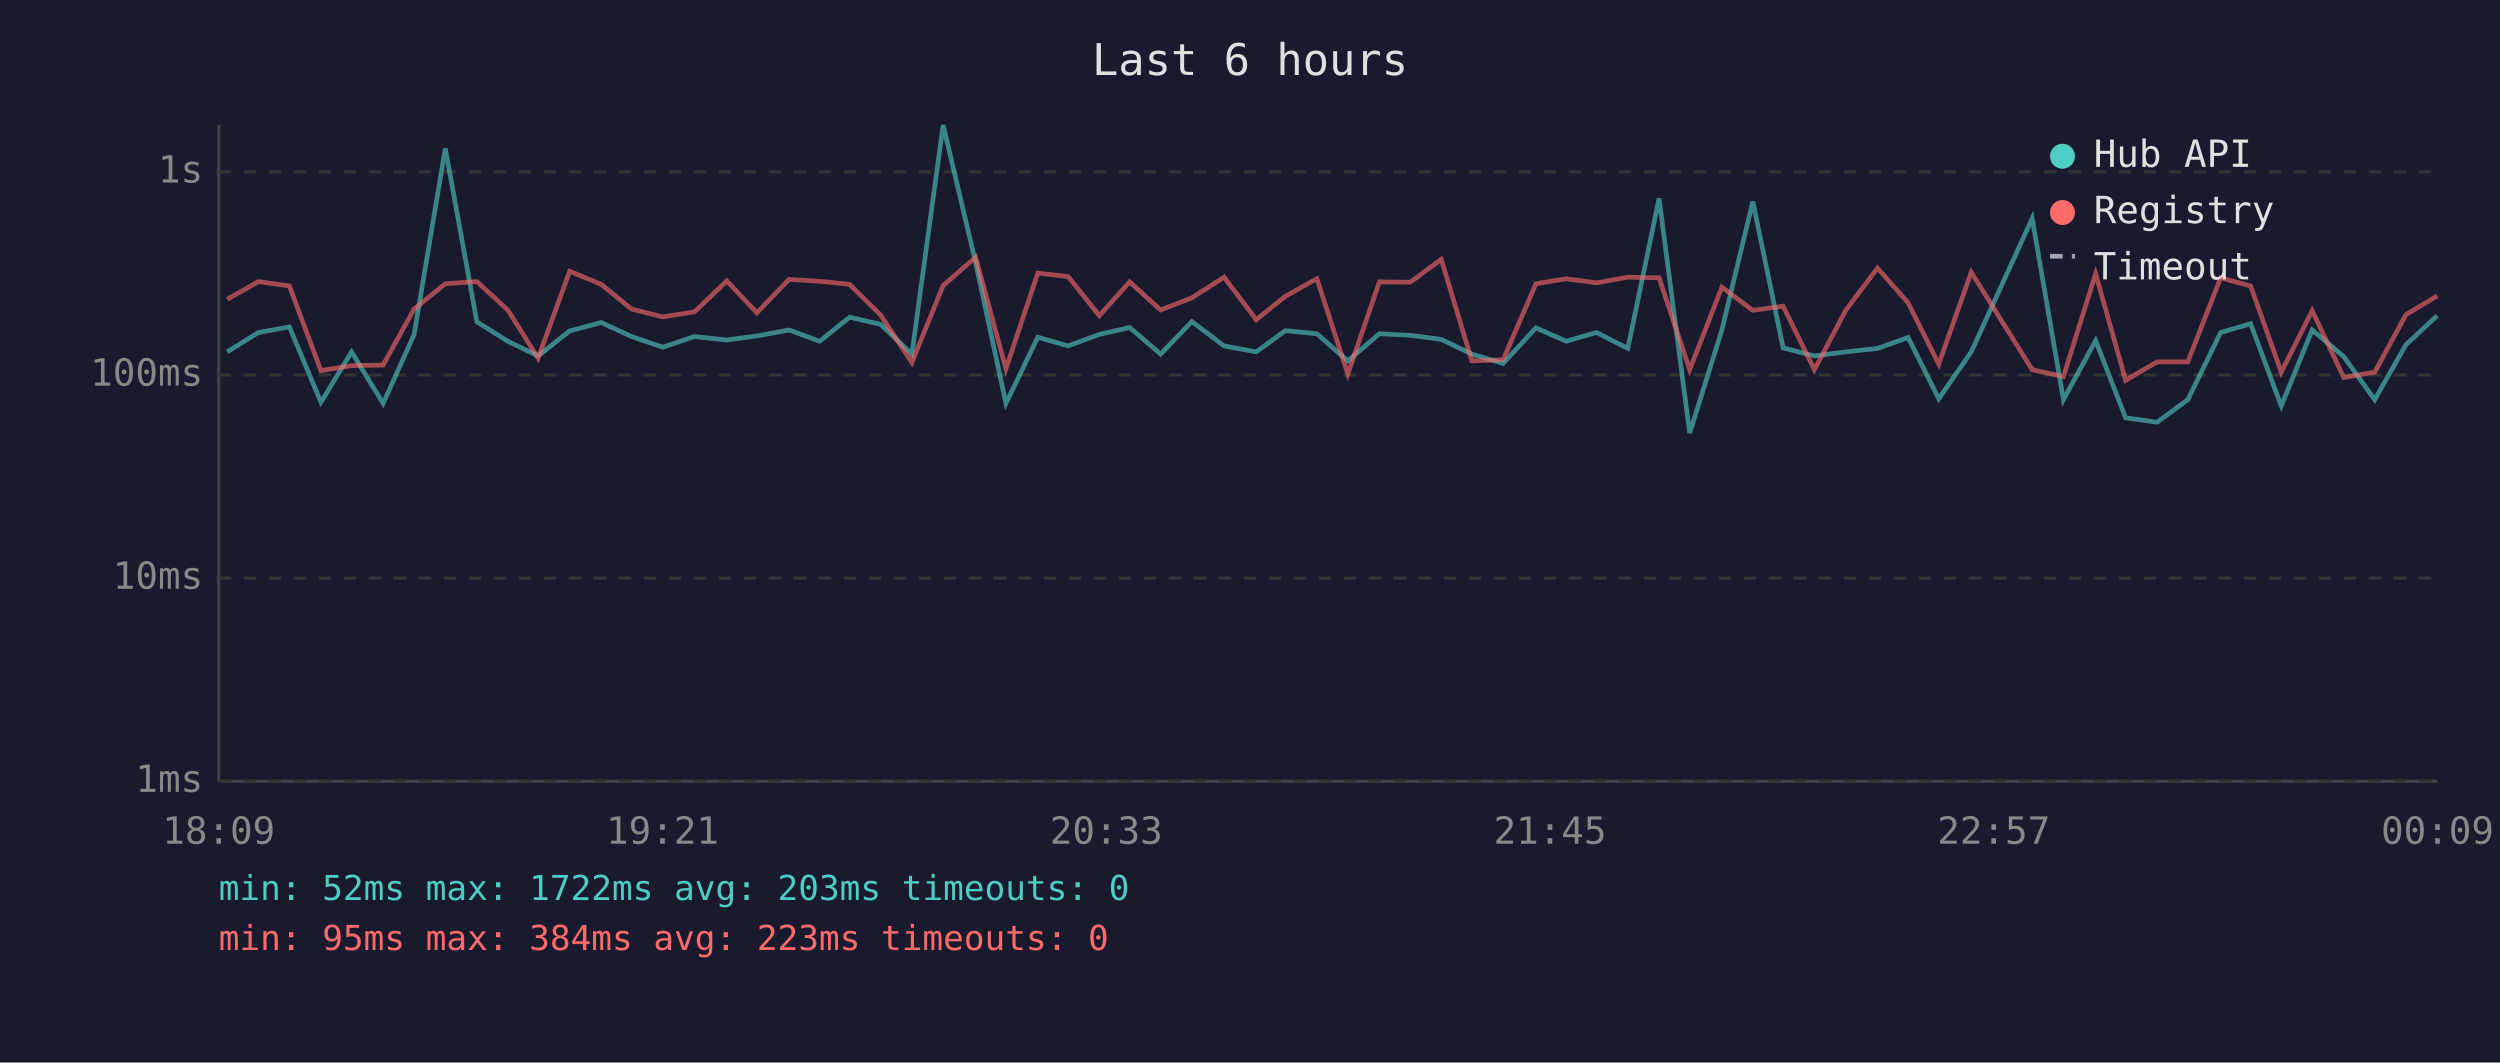
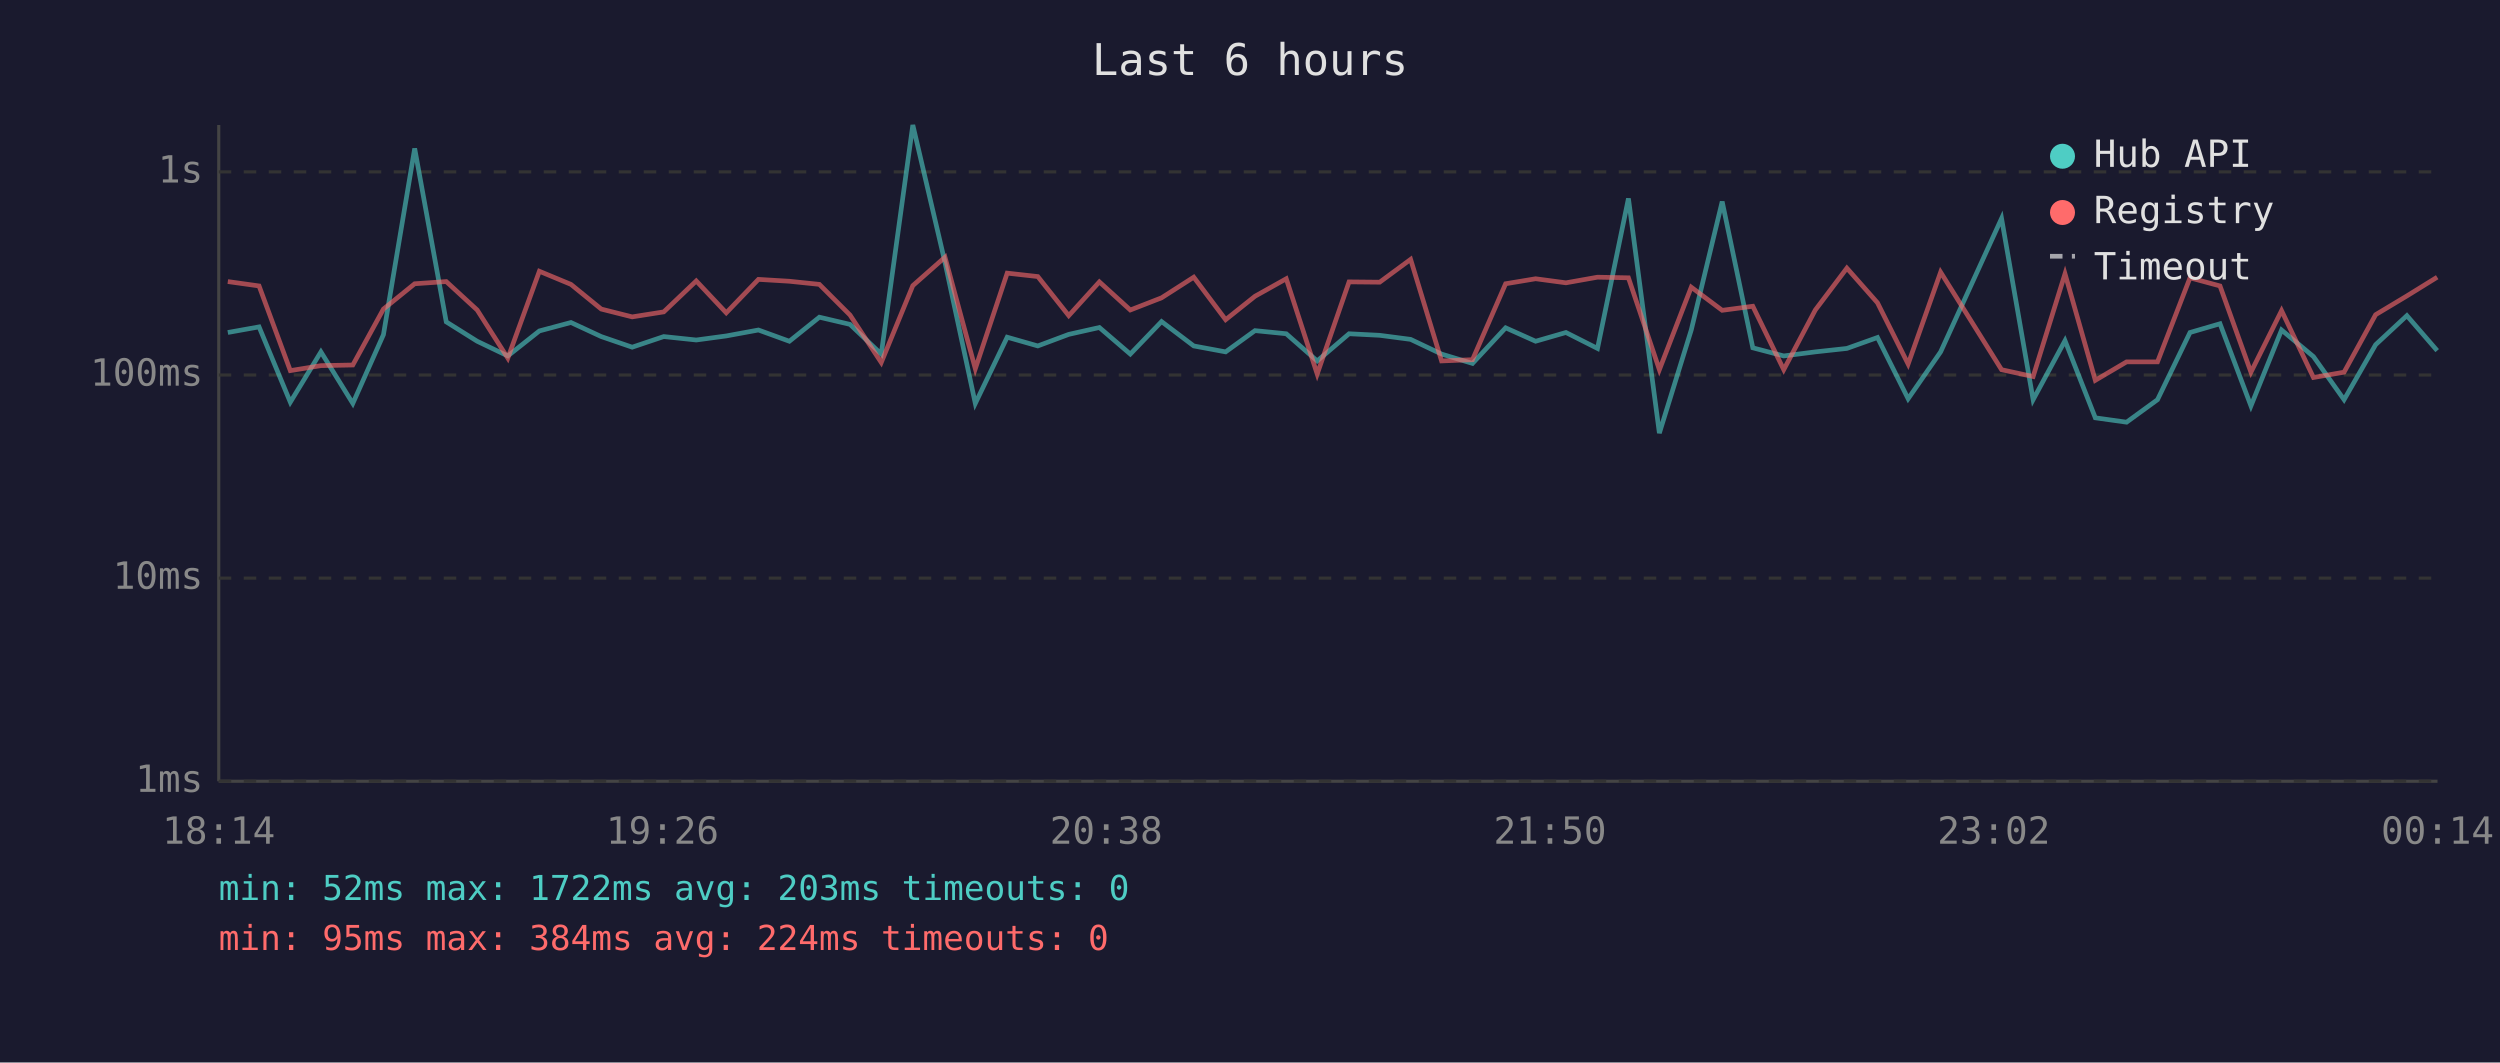
<svg xmlns="http://www.w3.org/2000/svg" viewBox="0 0 800 340" font-family="monospace" font-size="12">
  <rect width="800" height="340" fill="#1a1a2e" />
  <text x="400" y="24" fill="#e0e0e0" font-size="14" text-anchor="middle">Last 6 hours</text>
  <line x1="70" y1="40" x2="70" y2="250" stroke="#444" stroke-width="1" />
  <line x1="70" y1="250" x2="780" y2="250" stroke="#444" stroke-width="1" />
  <line x1="70" y1="250" x2="780" y2="250" stroke="#333" stroke-width="1" stroke-dasharray="4" />
  <text x="65" y="250" fill="#888" text-anchor="end" dominant-baseline="middle">1ms</text>
  <line x1="70" y1="185" x2="780" y2="185" stroke="#333" stroke-width="1" stroke-dasharray="4" />
  <text x="65" y="185" fill="#888" text-anchor="end" dominant-baseline="middle">10ms</text>
  <line x1="70" y1="120" x2="780" y2="120" stroke="#333" stroke-width="1" stroke-dasharray="4" />
  <text x="65" y="120" fill="#888" text-anchor="end" dominant-baseline="middle">100ms</text>
  <line x1="70" y1="55" x2="780" y2="55" stroke="#333" stroke-width="1" stroke-dasharray="4" />
  <text x="65" y="55" fill="#888" text-anchor="end" dominant-baseline="middle">1s</text>
-   <text x="70" y="270" fill="#888" text-anchor="middle">18:09</text>
-   <text x="212" y="270" fill="#888" text-anchor="middle">19:21</text>
-   <text x="354" y="270" fill="#888" text-anchor="middle">20:33</text>
-   <text x="496" y="270" fill="#888" text-anchor="middle">21:45</text>
-   <text x="638" y="270" fill="#888" text-anchor="middle">22:57</text>
-   <text x="780" y="270" fill="#888" text-anchor="middle">00:09</text>
-   <polyline points="72.7,112.6 82.7,106.4 92.6,104.6 102.7,128.7 112.5,112.6 122.6,129.1 132.5,107.1 142.5,47.5 152.6,103.0 162.5,109.2 172.2,113.9 182.3,105.9 192.4,103.2 202.1,107.7 212.1,111.1 222.2,107.7 232.6,108.8 242.2,107.5 252.5,105.6 262.3,109.2 271.9,101.5 281.8,103.8 291.8,113.3 301.8,40.0 312.2,84.0 321.9,129.1 332.1,107.9 341.8,110.7 351.8,107.0 361.5,104.8 371.4,113.3 381.4,102.9 391.7,110.7 402.0,112.6 411.3,105.8 421.4,106.8 431.3,115.5 441.4,106.8 451.3,107.3 461.2,108.6 471.0,113.3 481.0,116.3 491.5,104.9 501.2,109.2 510.9,106.4 520.9,111.5 530.9,63.5 540.7,138.6 551.0,105.6 560.9,64.5 570.6,111.3 580.6,113.9 590.7,112.6 600.8,111.5 610.6,108.0 620.4,127.6 630.8,112.6 650.3,69.9 660.3,127.9 670.6,109.0 680.2,133.7 690.3,135.1 700.1,127.9 710.6,106.4 720.2,103.6 730.0,129.9 739.9,105.6 750.0,114.1 759.9,127.9 769.9,110.3 779.9,101.0" fill="none" stroke="#4ecdc4" stroke-width="1.5" opacity="0.6" />
-   <polyline points="72.7,95.8 82.7,90.1 92.6,91.5 102.7,118.6 112.5,117.0 122.6,116.8 132.5,98.9 142.5,90.8 152.6,90.1 162.5,99.2 172.2,114.6 182.3,86.8 192.4,91.0 202.1,98.9 212.1,101.4 222.2,99.8 232.6,89.9 242.2,100.1 252.5,89.4 262.3,90.0 271.9,91.0 281.8,100.8 291.8,116.0 301.8,91.4 312.2,82.3 321.9,118.0 332.1,87.4 341.8,88.5 351.8,101.0 361.5,90.2 371.4,99.2 381.4,95.3 391.7,88.7 402.0,102.3 411.3,94.8 421.4,89.2 431.3,119.7 441.4,90.2 451.3,90.3 461.2,83.0 471.0,115.5 481.0,115.1 491.5,90.8 501.2,89.2 510.9,90.5 520.9,88.7 530.9,88.9 540.7,118.3 551.0,91.9 560.9,99.3 570.6,98.0 580.6,118.3 590.7,99.2 600.8,85.8 610.6,96.9 620.4,116.5 630.8,87.1 650.3,118.3 660.3,120.5 670.6,87.6 680.2,121.7 690.3,115.8 700.1,115.8 710.6,88.9 720.2,91.5 730.0,119.1 739.9,99.4 750.0,120.8 759.9,119.1 769.9,100.7 779.9,94.7" fill="none" stroke="#ff6b6b" stroke-width="1.5" opacity="0.6" />
+   <text x="70" y="270" fill="#888" text-anchor="middle">18:14</text>
+   <text x="212" y="270" fill="#888" text-anchor="middle">19:26</text>
+   <text x="354" y="270" fill="#888" text-anchor="middle">20:38</text>
+   <text x="496" y="270" fill="#888" text-anchor="middle">21:50</text>
+   <text x="638" y="270" fill="#888" text-anchor="middle">23:02</text>
+   <text x="780" y="270" fill="#888" text-anchor="middle">00:14</text>
+   <polyline points="72.9,106.4 82.9,104.6 92.9,128.7 102.7,112.6 112.9,129.1 122.7,107.1 132.7,47.5 142.8,103.0 152.7,109.2 162.5,113.9 172.6,105.9 182.7,103.2 192.4,107.7 202.3,111.1 212.4,107.7 222.8,108.8 232.4,107.5 242.7,105.6 252.6,109.2 262.2,101.5 272.0,103.8 282.0,113.3 292.1,40.0 302.4,84.0 312.1,129.1 322.3,107.9 332.1,110.7 342.0,107.0 351.8,104.8 361.7,113.3 371.7,102.9 382.0,110.7 392.2,112.6 401.6,105.8 411.6,106.8 421.5,115.5 431.7,106.8 441.5,107.3 451.4,108.6 461.3,113.3 471.2,116.3 481.8,104.9 491.4,109.2 501.1,106.4 511.2,111.5 521.1,63.5 531.0,138.6 541.2,105.6 551.1,64.5 560.9,111.3 570.8,113.9 580.9,112.6 591.0,111.5 600.8,108.0 610.6,127.6 621.0,112.6 640.5,69.9 650.6,127.9 660.8,109.0 670.5,133.7 680.5,135.1 690.4,127.9 700.8,106.4 710.4,103.6 720.3,129.9 730.1,105.6 740.3,114.1 750.1,127.9 760.2,110.3 770.2,101.0 779.9,112.2" fill="none" stroke="#4ecdc4" stroke-width="1.5" opacity="0.6" />
+   <polyline points="72.9,90.1 82.9,91.5 92.9,118.6 102.7,117.0 112.9,116.8 122.7,98.9 132.7,90.8 142.8,90.1 152.7,99.2 162.5,114.6 172.6,86.8 182.7,91.0 192.4,98.9 202.3,101.4 212.4,99.8 222.8,89.9 232.4,100.1 242.7,89.4 252.6,90.0 262.2,91.0 272.0,100.8 282.0,116.0 292.1,91.4 302.4,82.3 312.1,118.0 322.3,87.4 332.1,88.5 342.0,101.0 351.8,90.2 361.7,99.2 371.7,95.3 382.0,88.7 392.2,102.3 401.6,94.8 411.6,89.2 421.5,119.7 431.7,90.2 441.5,90.3 451.4,83.0 461.3,115.5 471.2,115.1 481.8,90.8 491.4,89.2 501.1,90.5 511.2,88.7 521.1,88.9 531.0,118.3 541.2,91.9 551.1,99.3 560.9,98.0 570.8,118.3 580.9,99.2 591.0,85.8 600.8,96.9 610.6,116.5 621.0,87.1 640.5,118.3 650.6,120.5 660.8,87.6 670.5,121.7 680.5,115.8 690.4,115.8 700.8,88.9 710.4,91.5 720.3,119.1 730.1,99.4 740.3,120.8 750.1,119.1 760.2,100.7 770.2,94.7 779.9,88.7" fill="none" stroke="#ff6b6b" stroke-width="1.5" opacity="0.6" />
  <circle cx="660" cy="50" r="4" fill="#4ecdc4" />
  <text x="670" y="50" fill="#e0e0e0" dominant-baseline="middle">Hub API</text>
  <circle cx="660" cy="68" r="4" fill="#ff6b6b" />
  <text x="670" y="68" fill="#e0e0e0" dominant-baseline="middle">Registry</text>
  <line x1="656" y1="82" x2="664" y2="82" stroke="#e0e0e0" stroke-width="1.5" stroke-dasharray="4,3" opacity="0.7" />
  <text x="670" y="86" fill="#e0e0e0" dominant-baseline="middle">Timeout</text>
  <text x="70" y="288" fill="#4ecdc4" font-size="11">min: 52ms  max: 1722ms  avg: 203ms  timeouts: 0</text>
-   <text x="70" y="304" fill="#ff6b6b" font-size="11">min: 95ms  max: 384ms  avg: 223ms  timeouts: 0</text>
+   <text x="70" y="304" fill="#ff6b6b" font-size="11">min: 95ms  max: 384ms  avg: 224ms  timeouts: 0</text>
</svg>
